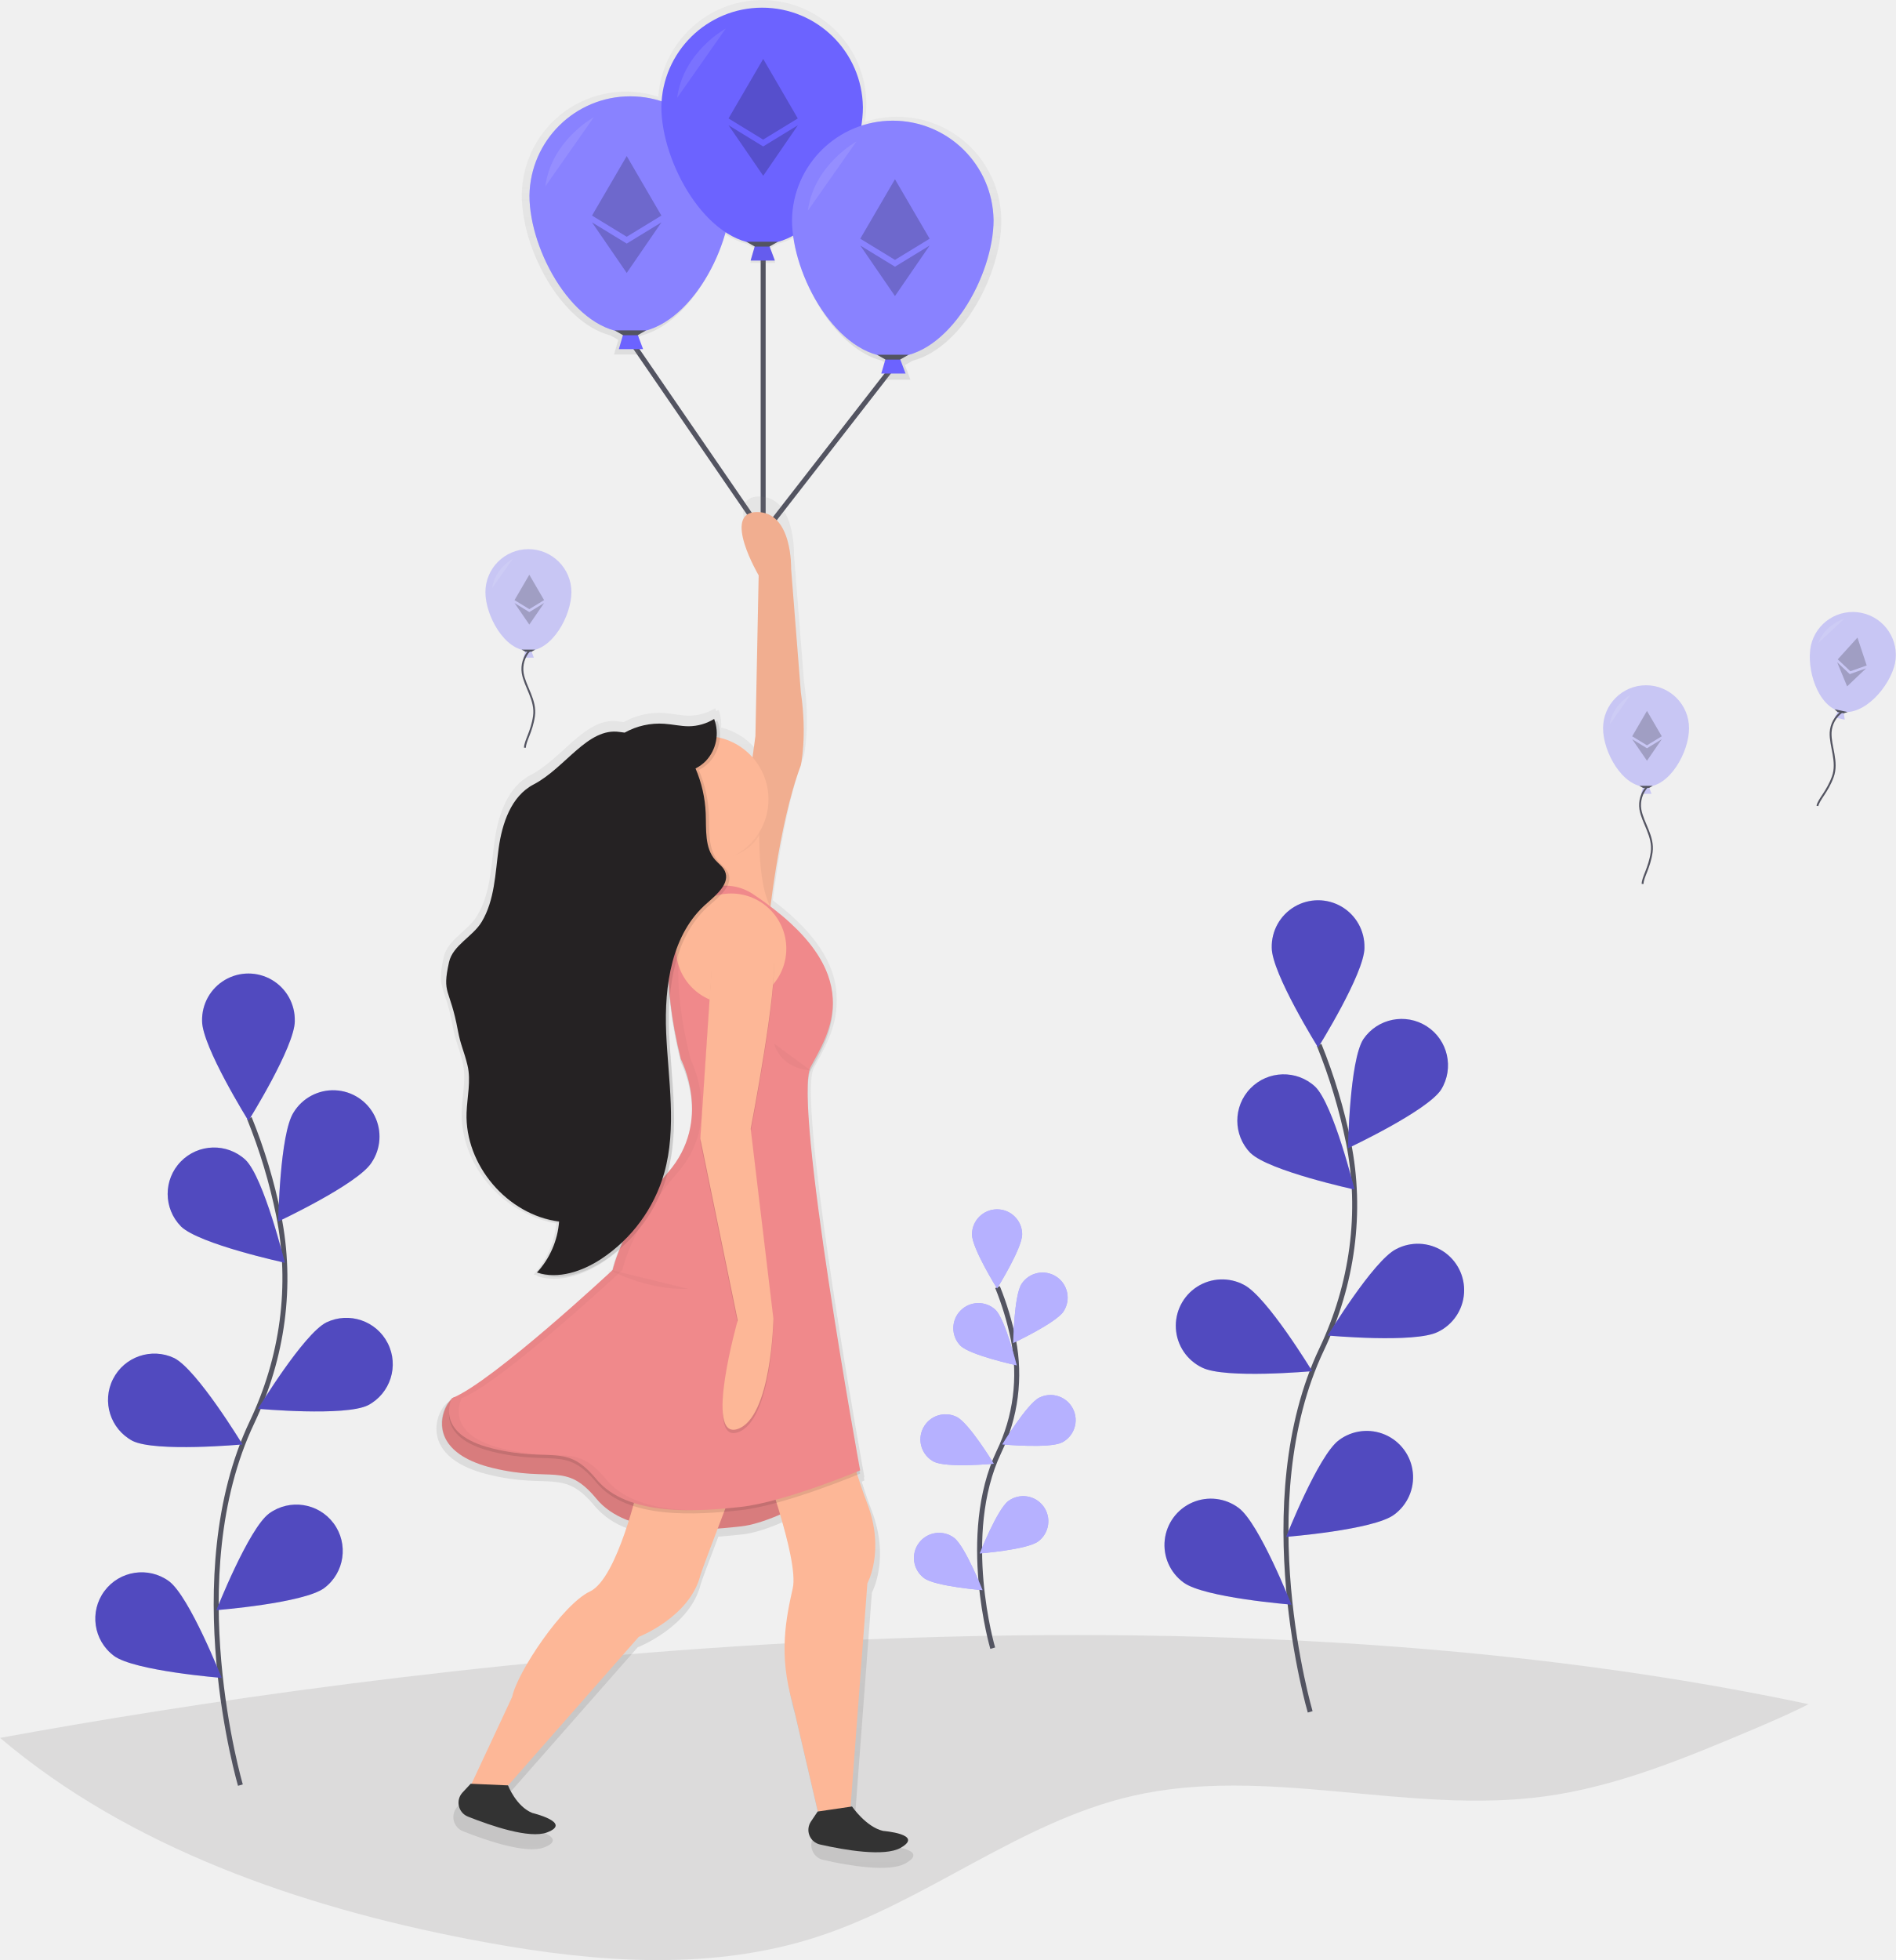
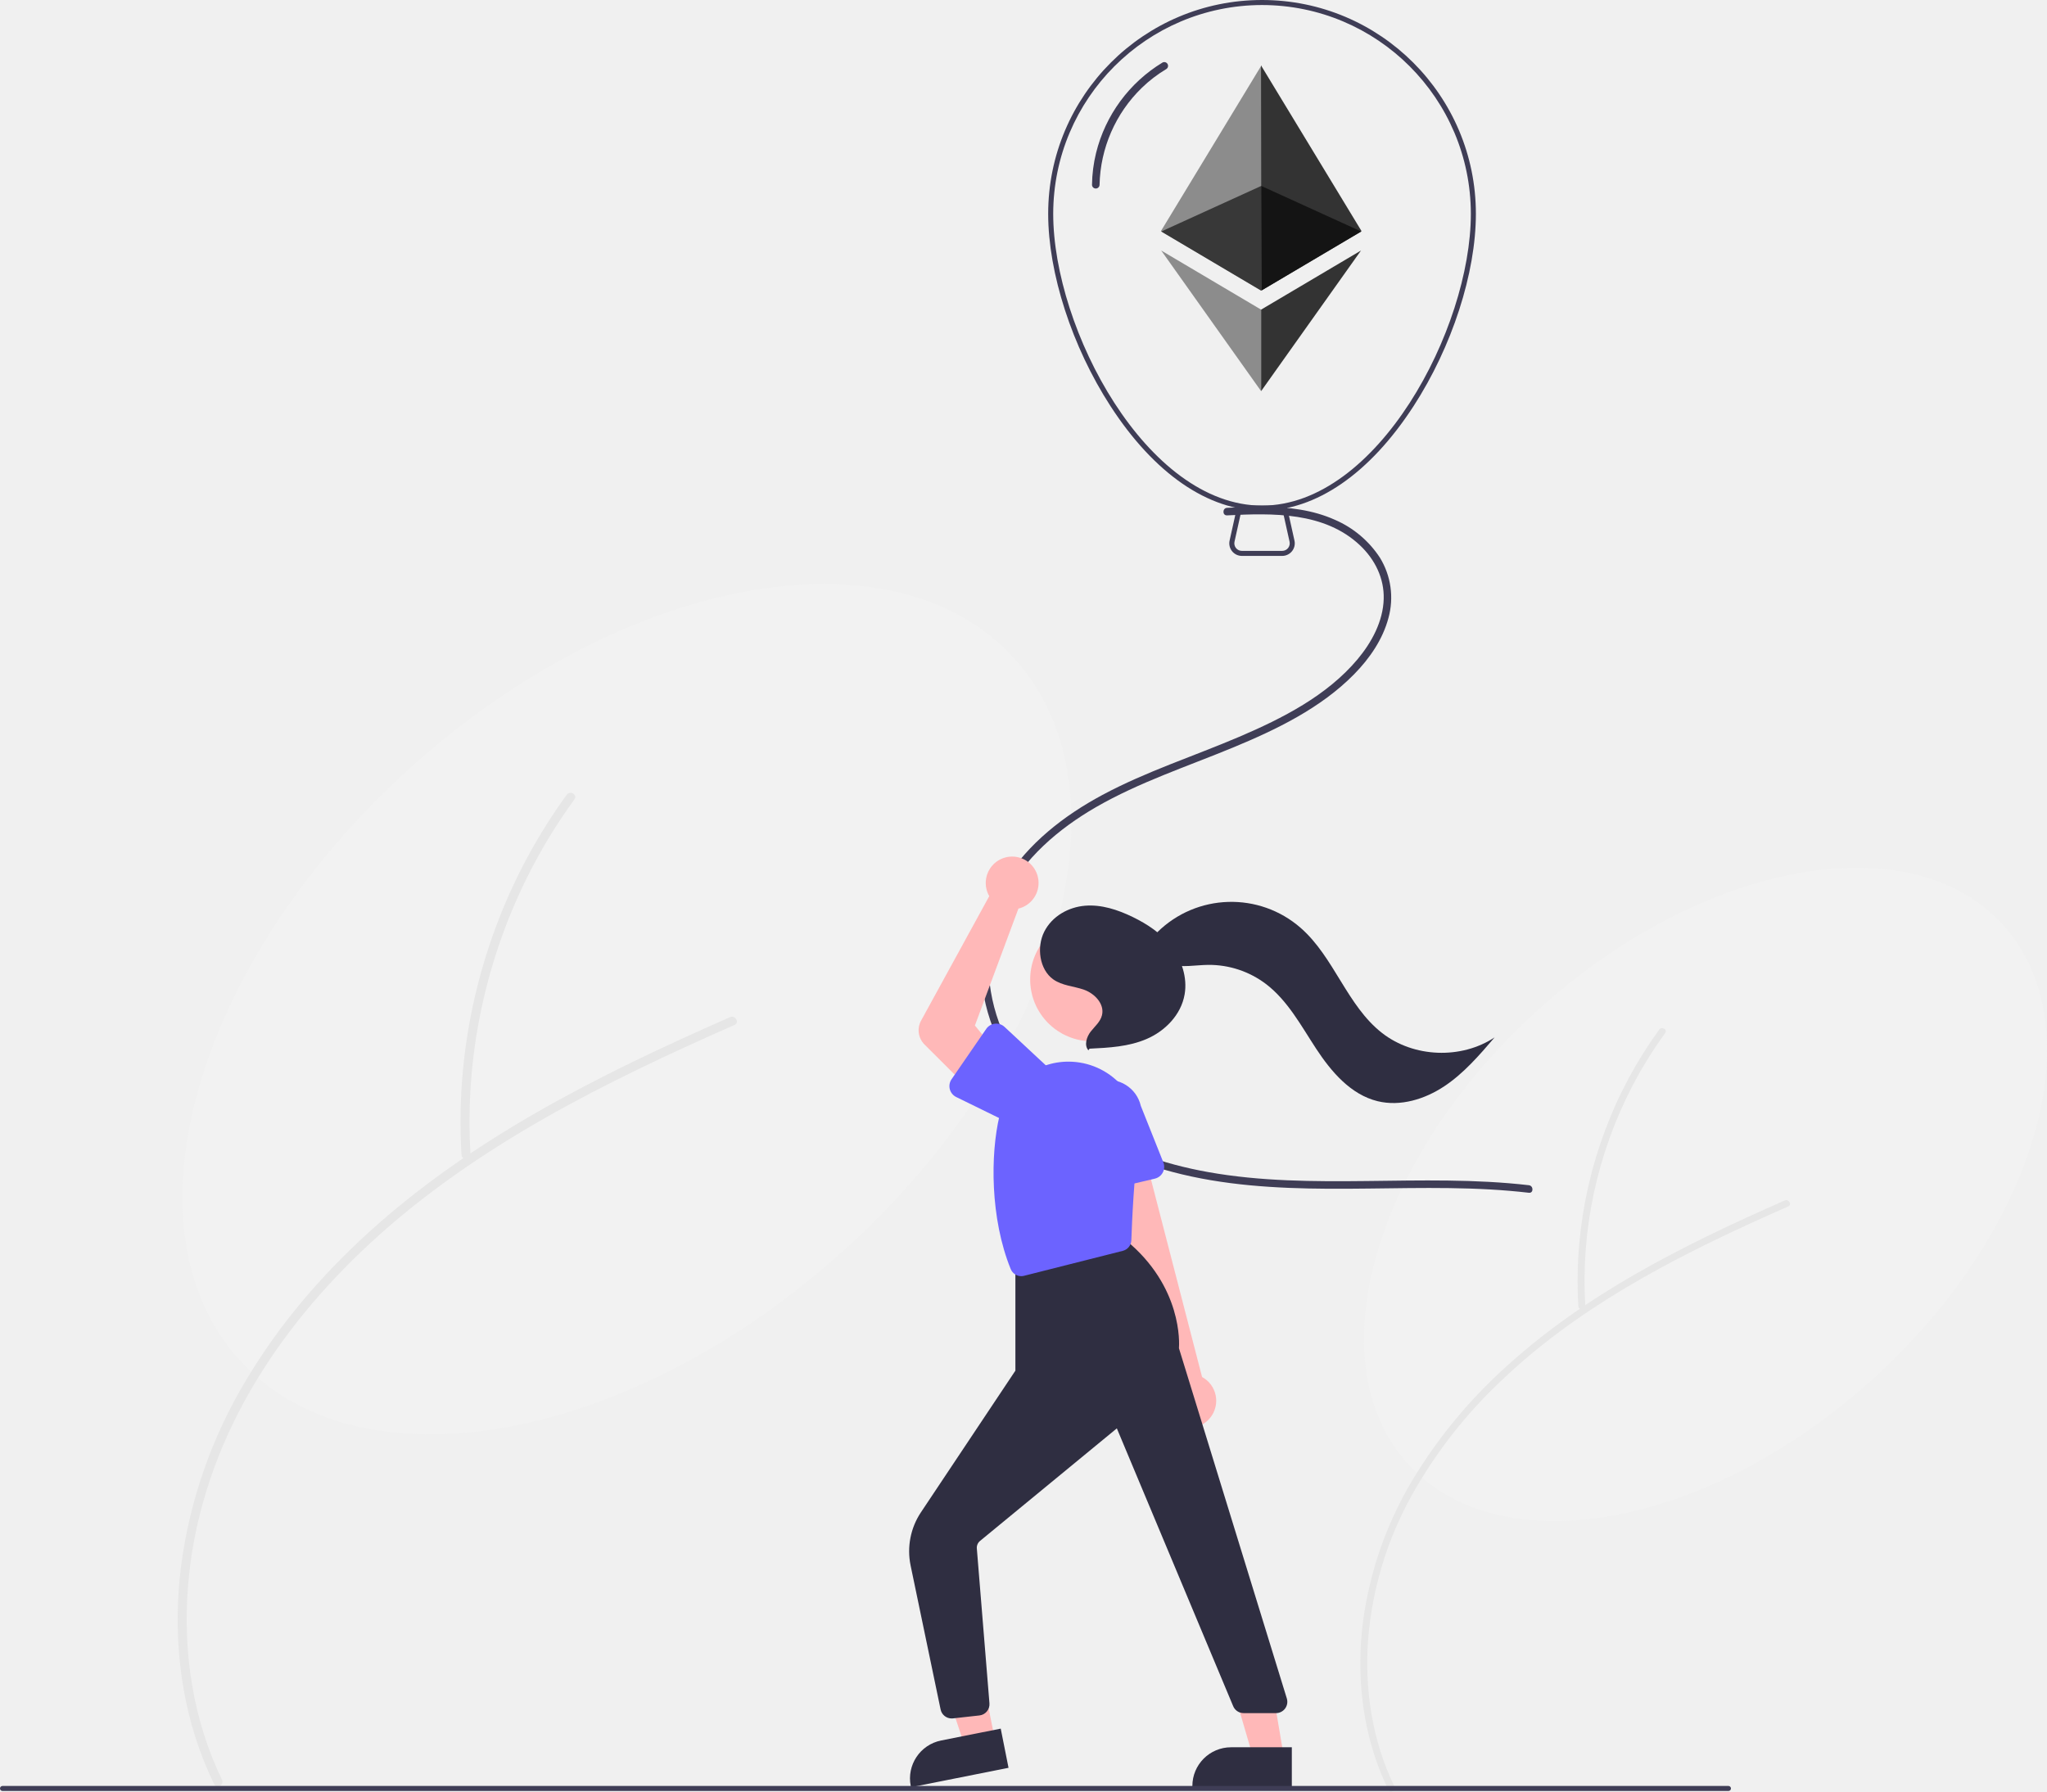
- <svg xmlns="http://www.w3.org/2000/svg" xmlns:xlink="http://www.w3.org/1999/xlink" id="4d013dbf-db14-4122-ad2b-60ea13356778" data-name="Layer 1" width="760.25" height="785.71" viewBox="0 0 760.25 785.71">
-   <defs>
-     <linearGradient id="5d4a4877-cb40-4911-af92-0c05dcba9673" x1="525.26" y1="209.35" x2="525.26" y2="57.15" gradientUnits="userSpaceOnUse">
-       <stop offset="0" stop-color="gray" stop-opacity="0.25" />
-       <stop offset="0.54" stop-color="gray" stop-opacity="0.12" />
-       <stop offset="1" stop-color="gray" stop-opacity="0.1" />
-     </linearGradient>
-     <linearGradient id="974429ee-45f0-4d8f-8039-26f6256c626e" x1="490.48" y1="805.87" x2="490.48" y2="256.23" xlink:href="#5d4a4877-cb40-4911-af92-0c05dcba9673" />
-   </defs>
-   <path d="M945.07,740.3c-7.12,3.67-14.58,6.84-21.94,10-27.19,11.48-54.79,23.06-84,27-54.82,7.39-111.44-12.62-165.33-.17-45.15,10.42-82.49,42.35-126.6,56.57-20.51,6.61-41.85,9.2-63.38,9.2H481q-4-.05-7.94-.2c-21.83-.82-43.75-4.05-65.15-8.18-67.57-13-136.34-36.83-188-80.7C370.33,726.3,680.18,684.11,945.07,740.3Z" transform="translate(-219.88 -57.15)" fill="#252223" opacity="0.1" />
-   <path d="M745.23,743.38S720.56,659.62,749.86,598c12.3-25.87,16.38-54.92,10.7-83a222.5,222.5,0,0,0-11.75-39" transform="translate(-219.88 -57.15)" fill="none" stroke="#535461" stroke-miterlimit="10" stroke-width="2" />
-   <path d="M767,437.06c0,10.27-18.59,40-18.59,40s-18.59-29.77-18.59-40a18.59,18.59,0,1,1,37.17,0Z" transform="translate(-219.88 -57.15)" fill="#6c63ff" />
-   <path d="M797.76,493.92c-5.58,8.62-37.36,23.5-37.36,23.5s.58-35.09,6.16-43.71a18.59,18.59,0,0,1,31.2,20.2Z" transform="translate(-219.88 -57.15)" fill="#6c63ff" />
-   <path d="M796.41,591.09c-9.17,4.62-44.11,1.43-44.11,1.43s18.21-30,27.38-34.62a18.59,18.59,0,1,1,16.74,33.19Z" transform="translate(-219.88 -57.15)" fill="#6c63ff" />
-   <path d="M778.84,664.38c-8.25,6.1-43.24,8.86-43.24,8.86s12.88-32.64,21.13-38.75a18.59,18.59,0,1,1,22.11,29.89Z" transform="translate(-219.88 -57.15)" fill="#6c63ff" />
-   <path d="M721.37,519.41C728.73,526.56,763,534,763,534s-8.4-34.07-15.76-41.23a18.59,18.59,0,0,0-25.9,26.66Z" transform="translate(-219.88 -57.15)" fill="#6c63ff" />
-   <path d="M701.91,605.38c9.17,4.62,44.11,1.43,44.11,1.43s-18.21-30-27.38-34.62a18.59,18.59,0,1,0-16.74,33.19Z" transform="translate(-219.88 -57.15)" fill="#6c63ff" />
-   <path d="M694.46,691.54c8.25,6.1,43.24,8.86,43.24,8.86s-12.88-32.64-21.13-38.75a18.59,18.59,0,1,0-22.11,29.89Z" transform="translate(-219.88 -57.15)" fill="#6c63ff" />
-   <path d="M767,437.06c0,10.27-18.59,40-18.59,40s-18.59-29.77-18.59-40a18.59,18.59,0,1,1,37.17,0Z" transform="translate(-219.88 -57.15)" opacity="0.25" />
-   <path d="M797.76,493.92c-5.58,8.62-37.36,23.5-37.36,23.5s.58-35.09,6.16-43.71a18.59,18.59,0,0,1,31.2,20.2Z" transform="translate(-219.88 -57.15)" opacity="0.25" />
-   <path d="M796.41,591.09c-9.17,4.62-44.11,1.43-44.11,1.43s18.21-30,27.38-34.62a18.59,18.59,0,1,1,16.74,33.19Z" transform="translate(-219.88 -57.15)" opacity="0.25" />
-   <path d="M778.84,664.38c-8.25,6.1-43.24,8.86-43.24,8.86s12.88-32.64,21.13-38.75a18.59,18.59,0,1,1,22.11,29.89Z" transform="translate(-219.88 -57.15)" opacity="0.25" />
-   <path d="M721.37,519.41C728.73,526.56,763,534,763,534s-8.4-34.07-15.76-41.23a18.59,18.59,0,0,0-25.9,26.66Z" transform="translate(-219.88 -57.15)" opacity="0.25" />
-   <path d="M701.91,605.38c9.17,4.62,44.11,1.43,44.11,1.43s-18.21-30-27.38-34.62a18.59,18.59,0,1,0-16.74,33.19Z" transform="translate(-219.88 -57.15)" opacity="0.25" />
-   <path d="M694.46,691.54c8.25,6.1,43.24,8.86,43.24,8.86s-12.88-32.64-21.13-38.75a18.59,18.59,0,1,0-22.11,29.89Z" transform="translate(-219.88 -57.15)" opacity="0.25" />
-   <path d="M316.28,772.75S291.61,689,320.91,627.34c12.3-25.87,16.38-54.92,10.7-83a222.5,222.5,0,0,0-11.75-39" transform="translate(-219.88 -57.15)" fill="none" stroke="#535461" stroke-miterlimit="10" stroke-width="2" />
-   <path d="M338.09,466.43c0,10.27-18.59,40-18.59,40s-18.59-29.77-18.59-40a18.59,18.59,0,1,1,37.17,0Z" transform="translate(-219.88 -57.15)" fill="#6c63ff" />
-   <path d="M368.81,523.29c-5.58,8.62-37.36,23.5-37.36,23.5s.58-35.09,6.16-43.71a18.59,18.59,0,1,1,31.2,20.2Z" transform="translate(-219.88 -57.15)" fill="#6c63ff" />
-   <path d="M367.47,620.46c-9.17,4.62-44.11,1.43-44.11,1.43s18.21-30,27.38-34.62a18.59,18.59,0,0,1,16.74,33.19Z" transform="translate(-219.88 -57.15)" fill="#6c63ff" />
-   <path d="M349.9,693.75c-8.25,6.1-43.24,8.86-43.24,8.86s12.88-32.64,21.13-38.75a18.59,18.59,0,0,1,22.11,29.89Z" transform="translate(-219.88 -57.15)" fill="#6c63ff" />
-   <path d="M292.42,548.78c7.36,7.15,41.67,14.56,41.67,14.56s-8.4-34.07-15.76-41.23a18.59,18.59,0,0,0-25.9,26.66Z" transform="translate(-219.88 -57.15)" fill="#6c63ff" />
-   <path d="M273,634.75c9.17,4.62,44.11,1.43,44.11,1.43s-18.21-30-27.38-34.62A18.59,18.59,0,0,0,273,634.75Z" transform="translate(-219.88 -57.15)" fill="#6c63ff" />
-   <path d="M265.51,720.91c8.25,6.1,43.24,8.86,43.24,8.86S295.87,697.13,287.62,691a18.59,18.59,0,0,0-22.11,29.89Z" transform="translate(-219.88 -57.15)" fill="#6c63ff" />
-   <path d="M338.09,466.43c0,10.27-18.59,40-18.59,40s-18.59-29.77-18.59-40a18.59,18.59,0,1,1,37.17,0Z" transform="translate(-219.88 -57.15)" opacity="0.25" />
-   <path d="M368.81,523.29c-5.58,8.62-37.36,23.5-37.36,23.5s.58-35.09,6.16-43.71a18.59,18.59,0,1,1,31.2,20.2Z" transform="translate(-219.88 -57.15)" opacity="0.25" />
-   <path d="M367.47,620.46c-9.17,4.62-44.11,1.43-44.11,1.43s18.21-30,27.38-34.62a18.59,18.59,0,0,1,16.74,33.19Z" transform="translate(-219.88 -57.15)" opacity="0.25" />
-   <path d="M349.9,693.75c-8.25,6.1-43.24,8.86-43.24,8.86s12.88-32.64,21.13-38.75a18.59,18.59,0,0,1,22.11,29.89Z" transform="translate(-219.88 -57.15)" opacity="0.25" />
-   <path d="M292.42,548.78c7.36,7.15,41.67,14.56,41.67,14.56s-8.4-34.07-15.76-41.23a18.59,18.59,0,0,0-25.9,26.66Z" transform="translate(-219.88 -57.15)" opacity="0.25" />
-   <path d="M273,634.75c9.17,4.62,44.11,1.43,44.11,1.43s-18.21-30-27.38-34.62A18.59,18.59,0,0,0,273,634.75Z" transform="translate(-219.88 -57.15)" opacity="0.25" />
-   <path d="M265.51,720.91c8.25,6.1,43.24,8.86,43.24,8.86S295.87,697.13,287.62,691a18.59,18.59,0,0,0-22.11,29.89Z" transform="translate(-219.88 -57.15)" opacity="0.25" />
-   <path d="M617.94,717.86s-13.36-45.35,2.5-78.72a71.62,71.62,0,0,0,5.79-44.93,120.46,120.46,0,0,0-6.36-21.09" transform="translate(-219.88 -57.15)" fill="none" stroke="#535461" stroke-miterlimit="10" stroke-width="2" />
-   <path d="M629.74,552c0,5.56-10.06,21.67-10.06,21.67S609.62,557.58,609.62,552a10.06,10.06,0,1,1,20.13,0Z" transform="translate(-219.88 -57.15)" fill="#6c63ff" />
-   <path d="M646.38,582.81c-3,4.66-20.23,12.72-20.23,12.72s.31-19,3.33-23.66a10.06,10.06,0,0,1,16.89,10.94Z" transform="translate(-219.88 -57.15)" fill="#6c63ff" />
-   <path d="M645.65,635.41c-5,2.5-23.88.77-23.88.77s9.86-16.24,14.82-18.74a10.06,10.06,0,0,1,9.06,18Z" transform="translate(-219.88 -57.15)" fill="#6c63ff" />
-   <path d="M636.14,675.09c-4.47,3.3-23.41,4.8-23.41,4.8s7-17.67,11.44-21a10.06,10.06,0,0,1,12,16.18Z" transform="translate(-219.88 -57.15)" fill="#6c63ff" />
-   <path d="M605,596.61c4,3.87,22.56,7.88,22.56,7.88S623,586,619,582.17a10.06,10.06,0,0,0-14,14.44Z" transform="translate(-219.88 -57.15)" fill="#6c63ff" />
-   <path d="M594.49,643.15c5,2.5,23.88.77,23.88.77s-9.86-16.24-14.82-18.74a10.06,10.06,0,0,0-9.06,18Z" transform="translate(-219.88 -57.15)" fill="#6c63ff" />
-   <path d="M590.45,689.8c4.47,3.3,23.41,4.8,23.41,4.8s-7-17.67-11.44-21a10.06,10.06,0,1,0-12,16.18Z" transform="translate(-219.88 -57.15)" fill="#6c63ff" />
-   <path d="M629.74,552c0,5.56-10.06,21.67-10.06,21.67S609.62,557.58,609.62,552a10.06,10.06,0,1,1,20.13,0Z" transform="translate(-219.88 -57.15)" fill="#fff" opacity="0.5" />
-   <path d="M646.38,582.81c-3,4.66-20.23,12.72-20.23,12.72s.31-19,3.33-23.66a10.06,10.06,0,0,1,16.89,10.94Z" transform="translate(-219.88 -57.15)" fill="#fff" opacity="0.5" />
-   <path d="M645.65,635.41c-5,2.5-23.88.77-23.88.77s9.86-16.24,14.82-18.74a10.06,10.06,0,0,1,9.06,18Z" transform="translate(-219.88 -57.15)" fill="#fff" opacity="0.5" />
-   <path d="M636.14,675.09c-4.47,3.3-23.41,4.8-23.41,4.8s7-17.67,11.44-21a10.06,10.06,0,0,1,12,16.18Z" transform="translate(-219.88 -57.15)" fill="#fff" opacity="0.5" />
-   <path d="M605,596.61c4,3.87,22.56,7.88,22.56,7.88S623,586,619,582.17a10.06,10.06,0,0,0-14,14.44Z" transform="translate(-219.88 -57.15)" fill="#fff" opacity="0.5" />
-   <path d="M594.49,643.15c5,2.5,23.88.77,23.88.77s-9.86-16.24-14.82-18.74a10.06,10.06,0,0,0-9.06,18Z" transform="translate(-219.88 -57.15)" fill="#fff" opacity="0.5" />
-   <path d="M590.45,689.8c4.47,3.3,23.41,4.8,23.41,4.8s-7-17.67-11.44-21a10.06,10.06,0,1,0-12,16.18Z" transform="translate(-219.88 -57.15)" fill="#fff" opacity="0.5" />
-   <polyline points="306.01 101.75 306.01 213.94 357.93 147.18" fill="none" stroke="#535461" stroke-miterlimit="10" stroke-width="2" />
-   <line x1="253.16" y1="136.98" x2="306.01" y2="213.94" fill="none" stroke="#535461" stroke-miterlimit="10" stroke-width="2" />
-   <g opacity="0.7">
-     <path d="M621.39,145.71A41.78,41.78,0,0,0,566.71,106a50.18,50.18,0,0,0,.53-7.09,41.76,41.76,0,0,0-83.41-3,41.78,41.78,0,0,0-54.71,39.71c0,21,15.43,50.75,35.55,56l3.13,1.79-1.7,5.82h10.06L474,193.42l3.11-1.78c15.54-4.08,28.29-22.8,33.28-40.76a30.51,30.51,0,0,0,8.91,4.05l3.13,1.79-1.7,5.82h10.06l-2.19-5.83,3.11-1.78a29.13,29.13,0,0,0,6.64-2.69c2.69,20.15,17,44.74,35.09,49.49l3.13,1.79-1.7,5.82h10.06l-2.19-5.83,3.11-1.78C606,196.46,621.39,166.66,621.39,145.71Z" transform="translate(-219.88 -57.15)" fill="url(#5d4a4877-cb40-4911-af92-0c05dcba9673)" />
-   </g>
-   <polygon points="257.87 139.97 248.14 139.97 249.84 134.13 255.68 134.13 257.87 139.97" fill="#6c63ff" />
-   <path d="M513,135.54c0,22.32-18.09,55-40.41,55s-40.41-32.7-40.41-55a40.41,40.41,0,0,1,80.81,0Z" transform="translate(-219.88 -57.15)" fill="#6c63ff" />
-   <path d="M513,135.54c0,22.32-18.09,55-40.41,55s-40.41-32.7-40.41-55a40.41,40.41,0,0,1,80.81,0Z" transform="translate(-219.88 -57.15)" fill="#fff" opacity="0.2" />
-   <polygon points="255.68 134.38 249.84 134.38 246.43 132.43 259.09 132.43 255.68 134.38" fill="#535461" />
-   <path d="M458,104.13s-17,9.25-19.47,27.75" transform="translate(-219.88 -57.15)" fill="#fff" opacity="0.1" />
-   <polygon points="310.71 104.45 300.98 104.45 302.68 98.61 308.52 98.61 310.71 104.45" fill="#6c63ff" />
-   <polygon points="310.71 104.45 300.98 104.45 302.68 98.61 308.52 98.61 310.71 104.45" opacity="0.07" />
-   <path d="M565.89,100c0,22.32-18.09,55-40.41,55s-40.41-32.7-40.41-55a40.41,40.41,0,0,1,80.81,0Z" transform="translate(-219.88 -57.15)" fill="#6c63ff" />
-   <polygon points="308.52 98.85 302.68 98.85 299.27 96.91 311.93 96.91 308.52 98.85" fill="#535461" />
-   <path d="M510.87,68.61s-17,9.25-19.47,27.75" transform="translate(-219.88 -57.15)" fill="#fff" opacity="0.1" />
-   <polygon points="363.11 149.74 353.37 149.74 355.08 143.9 360.92 143.9 363.11 149.74" fill="#6c63ff" />
-   <path d="M618.28,145.3c0,22.32-18.09,55-40.41,55s-40.41-32.7-40.41-55a40.41,40.41,0,0,1,80.81,0Z" transform="translate(-219.88 -57.15)" fill="#6c63ff" />
-   <path d="M618.28,145.3c0,22.32-18.09,55-40.41,55s-40.41-32.7-40.41-55a40.41,40.41,0,0,1,80.81,0Z" transform="translate(-219.88 -57.15)" fill="#fff" opacity="0.2" />
-   <polygon points="360.92 144.15 355.08 144.15 351.67 142.2 364.33 142.2 360.92 144.15" fill="#535461" />
-   <path d="M563.27,113.9s-17,9.25-19.47,27.75" transform="translate(-219.88 -57.15)" fill="#fff" opacity="0.1" />
-   <path d="M592.64,152.84l-13.9,8.49-13.91-8.49L578.74,129Zm-13.9,11.22-13.91-8.49,13.91,20.26,13.91-20.26-13.91,8.49Z" transform="translate(-219.88 -57.15)" opacity="0.2" />
-   <path d="M539.78,104.63l-13.9,8.49L512,104.63l13.91-23.86Zm-13.9,11.22L512,107.35l13.91,20.26,13.91-20.26-13.91,8.49Z" transform="translate(-219.88 -57.15)" opacity="0.2" />
-   <path d="M485.08,143.57l-13.9,8.49-13.91-8.49,13.91-23.86Zm-13.9,11.22-13.91-8.49,13.91,20.26,13.91-20.26-13.91,8.49Z" transform="translate(-219.88 -57.15)" opacity="0.2" />
-   <path d="M575.91,797.1c-7-1.6-12.75-10-12.75-10l-.57.09,6.9-91.61s7.32-13.31,0-32.62c-1.46-3.84-2.83-7.87-4.11-11.86l1.11-.46-.22-1.24.22-.09S545.2,532.63,545,494.65c0-4.59.41-7.87,1.23-9.44,3.36-6.41,9.38-15.63,9.13-27.14.22-11.24-5.41-24.75-25.6-40,1.61-12.8,5.58-39.75,12.48-58,0,0,2.66-12,0-30l-4-50.59s.67-23.3-14-23.3.67,26,.67,26l-1.33,65.9s-.44,3.41-1.19,8.77A25.94,25.94,0,0,0,509,348.8a16,16,0,0,0-1-7.09c-.3.19-.61.36-.92.53-.12-.4-.26-.8-.41-1.19a20,20,0,0,1-10.39,3c-3.36,0-6.66-.81-10-1.06a29.24,29.24,0,0,0-16.29,3.63c-.69-.07-1.39-.16-2.09-.26-13.1-2-22.21,14.7-35.33,21.53-9.2,4.79-12.92,16-14.36,26.26s-1.61,21.19-7,30.09c-3.66,6.08-11.85,9.59-13.39,16.51-3,13.5.33,10.17,3.66,28.14,1.1,5.94,2.53,8.31,3.93,14.19,1.52,6.34-.16,13-.39,19.48-.58,17.07,10.4,33.55,25.65,40.89a40.51,40.51,0,0,0,12.27,4.15,34.9,34.9,0,0,1-9.05,20.47c.51.17,1,.31,1.54.43l-.21.23c8.8,2.88,18.52-.45,26.28-5.51a61,61,0,0,0,6.47-4.88,58.31,58.31,0,0,0-2.92,8.72l-.06.06-1.6-.39s.46.26,1.29.68c-4.42,4.1-47.79,44.13-64.46,51.78-3.67.08-15.67,21.49,15.57,29.09,24.63,6,30-2.66,42.6,12.65a30.65,30.65,0,0,0,13.22,8.95c-3.6,11.48-9.29,25.89-15.89,29-11.32,5.33-30,33.28-32,43.27L407,777.78h-.31l-3.39,3.63a6.09,6.09,0,0,0,2.19,9.81c9.66,3.85,25.38,9.19,32.49,6.53,10.65-4-6-8-6-8-6.66-2.66-10-11.32-10-11.32l53.58-60.91s21-8.14,25.29-25.29c.27-1.09,3.43-9.5,7.07-19.07,3.4-.25,6.63-.58,9.57-.9,4.76-.53,10.4-2.41,16.12-4.89,3.47,11.73,6.45,24.45,5.18,30.18-2.66,12-6,27.29,0,47.26l10.32,44.27.94,0-1.06.16-2.75,4.07a6.13,6.13,0,0,0,3.74,9.42c10.15,2.3,26.43,5.11,33,1.38C593,798.46,575.91,797.1,575.91,797.1Zm-87.75-326.7a119.88,119.88,0,0,1,.21-14.48,176,176,0,0,0,4.56,26,47.87,47.87,0,0,1,4.6,19.59,39,39,0,0,1-9.92,25.67l-.06.06C492.49,508.86,489,489.41,488.16,470.39Z" transform="translate(-219.88 -57.15)" fill="url(#974429ee-45f0-4d8f-8039-26f6256c626e)" />
-   <path d="M493.52,429.58c-5.74,9.71-4.7,27.46,3.27,59.92,0,0,9.11,24.73-9.11,45.55s-22.12,39-22.12,39-57.2,35.44-64.42,51.4c10.74-23.75-24.52,10.25,16.27,20.17,24.07,5.86,29.28-2.6,41.64,12.36s40.34,13,57.91,11.06,47.5-22.77,47.5-22.77-33.18-139.89-26-153.56c6.77-12.93,31.12-37.5-16.58-69.32C512.35,417.09,499.33,419.75,493.52,429.58Z" transform="translate(-219.88 -57.15)" fill="#f0898b" />
-   <path d="M493.52,429.58c-5.74,9.71-4.7,27.46,3.27,59.92,0,0,9.11,24.73-9.11,45.55s-22.12,39-22.12,39-57.57,35.28-64.42,51.4c10.09-23.75-24.52,10.25,16.27,20.17,24.07,5.86,29.28-2.6,41.64,12.36s40.34,13,57.91,11.06,47.5-22.77,47.5-22.77-33.18-139.89-26-153.56c6.77-12.93,31.12-37.5-16.58-69.32C512.35,417.09,499.33,419.75,493.52,429.58Z" transform="translate(-219.88 -57.15)" opacity="0.1" />
-   <path d="M476,652.16s-8.46,37.74-19.52,42.94-29.28,32.53-31.23,42.29l-16.59,35.46h15L476,713.33s20.53-8,24.73-24.73c.65-2.6,18.22-48.15,18.22-48.15Z" transform="translate(-219.88 -57.15)" fill="#fdb797" />
-   <path d="M524.76,640.45s15.62,41.64,13,53.36-5.86,26.68,0,46.2l10.09,43.27,13-.65,6.83-90.77s7.16-13,0-31.88-12.36-42.29-12.36-42.29Z" transform="translate(-219.88 -57.15)" fill="#fdb797" />
-   <path d="M528,427.68s3.9-39.69,13-63.77c0,0,2.6-11.71,0-29.28l-3.9-49.45s.65-22.77-13.66-22.77.65,25.38.65,25.38l-1.3,64.42s-8.46,65.72-14.31,72.88Z" transform="translate(-219.88 -57.15)" fill="#fdb797" />
-   <path d="M528,427.68s3.9-39.69,13-63.77c0,0,2.6-11.71,0-29.28l-3.9-49.45s.65-22.77-13.66-22.77.65,25.38.65,25.38l-1.3,64.42s-8.46,65.72-14.31,72.88Z" transform="translate(-219.88 -57.15)" opacity="0.05" />
-   <path d="M524.76,380.83s-2.6,31.23,5.21,41.64c0,0-18.22-9.76-33.83-1.3,0,0,9.76-26.68,6.51-38.39Z" transform="translate(-219.88 -57.15)" fill="#fdb797" />
-   <path d="M493.52,423.07c-5.74,9.71-8.61,27.46-.64,59.92,0,0,13,24.73-5.21,45.55s-22.12,39-22.12,39-48.15,44.9-64.42,51.4c0,0-7.81,14.31,16.27,20.17s29.28-2.6,41.64,12.36,40.34,13,57.91,11.06,47.82-14.64,47.82-14.64-27-148-19.85-161.69c6.77-12.93,24.61-37.5-23.08-69.32C512.35,410.58,499.33,413.25,493.52,423.07Z" transform="translate(-219.88 -57.15)" opacity="0.1" />
-   <path d="M493.52,421.77c-5.74,9.71-8.61,27.46-.64,59.92,0,0,13,24.73-5.21,45.55s-22.12,39-22.12,39-48.15,44.9-64.42,51.4c0,0-7.81,14.31,16.27,20.17s29.28-2.6,41.64,12.36,40.34,13,57.91,11.06,47.82-14.64,47.82-14.64-27-148-19.85-161.69c6.77-12.93,24.61-37.5-23.08-69.32C512.35,409.28,499.33,411.94,493.52,421.77Z" transform="translate(-219.88 -57.15)" fill="#f0898b" />
-   <circle cx="293.17" cy="380.3" r="22.12" fill="#fdb797" />
-   <path d="M505.24,446.55l-4.55,68.32,15,72.88s-13.66,48.15,0,43.59S530,587.1,530,587.1L520.86,511s11.06-57.26,9.11-69S505.24,446.55,505.24,446.55Z" transform="translate(-219.88 -57.15)" opacity="0.1" />
-   <path d="M505.24,445.25l-4.55,68.32,15,72.88S502,634.6,515.65,630,530,585.8,530,585.8l-9.11-76.13s11.06-57.26,9.11-69S505.24,445.25,505.24,445.25Z" transform="translate(-219.88 -57.15)" fill="#fdb797" />
-   <path d="M502.31,402c9.21,0,17.59-2.63,22-10,.06-5.75.41-9.88.41-9.88l-22.12,2c1.4,5,.63,9.32-1,16.59C502.07,400.7,501.9,402,502.31,402Z" transform="translate(-219.88 -57.15)" opacity="0.03" />
-   <circle cx="282.76" cy="320.44" r="25.38" fill="#fdb797" />
-   <path d="M530.29,475.51s2,9.76,14.64,10.74" transform="translate(-219.88 -57.15)" opacity="0.03" />
-   <path d="M462.95,650.21c-12.36-15-17.57-6.51-41.64-12.36S405,617.68,405,617.68c16.27-6.51,64.42-51.4,64.42-51.4s3.9-18.22,22.12-39,5.21-45.55,5.21-45.55c-8-32.45-5.11-50.21.64-59.92a19.56,19.56,0,0,1,15.07-9.49,19.72,19.72,0,0,0-19,9.49c-5.74,9.71-8.61,27.46-.64,59.92,0,0,13,24.73-5.21,45.55s-22.12,39-22.12,39-48.15,44.9-64.42,51.4c0,0-7.81,14.31,16.27,20.17s29.28-2.6,41.64,12.36c8.55,10.35,24.56,12.61,39.44,12.37C484.78,662.36,470.75,659.66,462.95,650.21Z" transform="translate(-219.88 -57.15)" opacity="0.03" />
-   <path d="M511.85,407c-.82-1.82-2.57-3-3.89-4.51-4.29-4.87-3.55-12.17-3.8-18.66a50.84,50.84,0,0,0-4.09-18,15.28,15.28,0,0,0,4.13-3A16.2,16.2,0,0,0,507.53,346a19.55,19.55,0,0,1-10.16,2.94c-3.28,0-6.51-.79-9.79-1a28.59,28.59,0,0,0-15.93,3.55c-.68-.07-1.36-.15-2-.26-12.81-1.94-21.71,14.37-34.53,21.05-9,4.69-12.63,15.63-14,25.67s-1.58,20.72-6.8,29.41c-3.58,5.94-11.59,9.37-13.09,16.14-2.93,13.2.32,9.94,3.57,27.51,1.08,5.81,2.47,8.13,3.84,13.87,1.48,6.2-.16,12.67-.38,19-.71,20.92,16.34,40.95,37.11,43.58a34.11,34.11,0,0,1-8.89,20.46c8.6,2.82,18.11-.44,25.69-5.39A61.55,61.55,0,0,0,487.43,528c5.11-18.14,1.59-37.42.78-56.25s2.16-39.77,16.48-52C508.68,416.31,514,411.81,511.85,407Z" transform="translate(-219.88 -57.15)" opacity="0.1" />
-   <path d="M510.55,406.37c-.82-1.82-2.57-3-3.89-4.51-4.29-4.87-3.55-12.17-3.8-18.66a50.84,50.84,0,0,0-4.09-18,15.28,15.28,0,0,0,4.13-3,16.2,16.2,0,0,0,3.33-16.85,19.55,19.55,0,0,1-10.16,2.94c-3.28,0-6.51-.79-9.79-1a28.59,28.59,0,0,0-15.93,3.55c-.68-.07-1.36-.15-2-.26-12.81-1.94-21.71,14.37-34.53,21.05-9,4.69-12.63,15.63-14,25.67s-1.58,20.72-6.8,29.41c-3.58,5.94-11.59,9.37-13.09,16.14-2.93,13.2.32,9.94,3.57,27.51,1.08,5.81,2.47,8.13,3.84,13.87,1.48,6.2-.16,12.67-.38,19-.71,20.92,16.34,40.95,37.11,43.58a34.11,34.11,0,0,1-8.89,20.46c8.6,2.82,18.11-.44,25.69-5.39a61.55,61.55,0,0,0,25.35-34.51c5.11-18.14,1.59-37.42.78-56.25s2.16-39.77,16.48-52C507.38,415.66,512.7,411.16,510.55,406.37Z" transform="translate(-219.88 -57.15)" fill="#252223" />
-   <path d="M423.58,772.86s3.25,8.46,9.76,11.06c0,0,16.27,3.9,5.86,7.81-7,2.61-22.31-2.62-31.76-6.38a6,6,0,0,1-2.14-9.59l3.31-3.55Z" transform="translate(-219.88 -57.15)" fill="#333" />
-   <path d="M561.52,781.32s5.63,8.23,12.46,9.79c0,0,16.68,1.33,7,6.8-6.44,3.64-22.36.9-32.28-1.35a6,6,0,0,1-3.65-9.21l2.69-4Z" transform="translate(-219.88 -57.15)" fill="#333" />
-   <path d="M463.92,566s15,8.46,31.88,7.81" transform="translate(-219.88 -57.15)" opacity="0.03" />
-   <polygon points="214.06 263.64 209.91 263.64 210.63 261.14 213.13 261.14 214.06 263.64" fill="#6c63ff" opacity="0.3" />
-   <path d="M449,294.5C449,304,441.28,318,431.76,318s-17.24-14-17.24-23.47a17.24,17.24,0,1,1,34.48,0Z" transform="translate(-219.88 -57.15)" fill="#6c63ff" opacity="0.3" />
-   <polygon points="213.13 261.25 210.63 261.25 209.18 260.42 214.58 260.42 213.13 261.25" fill="#535461" />
-   <path d="M425.52,281.11s-7.27,3.95-8.31,11.84" transform="translate(-219.88 -57.15)" fill="#fff" opacity="0.1" />
-   <path d="M438.05,297.72l-5.93,3.62-5.93-3.62,5.93-10.18Zm-5.93,4.79-5.93-3.62,5.93,8.64,5.93-8.64-5.93,3.62Z" transform="translate(-219.88 -57.15)" opacity="0.2" />
-   <path d="M432.19,317.93a11,11,0,0,0-2.72,9.06c.91,5.44,5.44,10.88,4.53,17.22s-3.63,10-3.63,12.69" transform="translate(-219.88 -57.15)" fill="none" stroke="#535461" stroke-miterlimit="10" stroke-width="0.75" />
-   <polygon points="662.22 318.23 658.06 318.23 658.79 315.73 661.28 315.73 662.22 318.23" fill="#6c63ff" opacity="0.3" />
-   <path d="M897.15,349.09c0,9.52-7.72,23.47-17.24,23.47s-17.24-14-17.24-23.47a17.24,17.24,0,1,1,34.48,0Z" transform="translate(-219.88 -57.15)" fill="#6c63ff" opacity="0.3" />
-   <polygon points="661.28 315.84 658.79 315.84 657.34 315.01 662.74 315.01 661.28 315.84" fill="#535461" />
-   <path d="M873.68,335.7s-7.27,3.95-8.31,11.84" transform="translate(-219.88 -57.15)" fill="#fff" opacity="0.1" />
-   <path d="M886.21,352.31l-5.93,3.62-5.93-3.62,5.93-10.18Zm-5.93,4.79-5.93-3.62,5.93,8.64,5.93-8.64-5.93,3.62Z" transform="translate(-219.88 -57.15)" opacity="0.2" />
-   <path d="M880.35,372.52a11,11,0,0,0-2.72,9.06c.91,5.44,5.44,10.88,4.53,17.22s-3.63,10-3.63,12.69" transform="translate(-219.88 -57.15)" fill="none" stroke="#535461" stroke-miterlimit="10" stroke-width="0.75" />
-   <polygon points="739.7 288.48 735.63 287.62 736.86 285.33 739.3 285.85 739.7 288.48" fill="#6c63ff" opacity="0.3" />
-   <path d="M979.75,323c-2,9.32-12.41,21.37-21.73,19.4s-14-17.22-12-26.53A17.24,17.24,0,0,1,979.75,323Z" transform="translate(-219.88 -57.15)" fill="#6c63ff" opacity="0.3" />
-   <polygon points="739.28 285.95 736.84 285.44 735.59 284.32 740.87 285.44 739.28 285.95" fill="#535461" />
-   <path d="M959.56,305.07s-7.93,2.36-10.58,9.86" transform="translate(-219.88 -57.15)" fill="#fff" opacity="0.1" />
-   <path d="M968.38,323.92l-6.55,2.32-5.06-4.77,7.91-8.73Zm-6.79,3.46-5.06-4.77,4,9.69,7.6-7.23-6.56,2.32Z" transform="translate(-219.88 -57.15)" opacity="0.2" />
-   <path d="M958.46,342.47a11,11,0,0,0-4.54,8.3c-.24,5.51,3.07,11.77.87,17.79s-5.61,9-6.17,11.66" transform="translate(-219.88 -57.15)" fill="none" stroke="#535461" stroke-miterlimit="10" stroke-width="0.75" />
+ <svg xmlns="http://www.w3.org/2000/svg" id="e3d5796b-0f06-4e14-8a01-2c02d73bbce8" data-name="Layer 1" width="813.618" height="712.259" viewBox="0 0 813.618 712.259">
+   <ellipse cx="871.07" cy="568.692" rx="159.587" ry="99.054" transform="translate(-349.5705 637.6738) rotate(-42.14571)" fill="#f2f2f2" />
+   <path d="M747.404,804.037c-8.813-18.205-11.933-38.717-10.399-58.8A141.306,141.306,0,0,1,754.277,688.398a189.389,189.389,0,0,1,35.495-45.52c14.8-14.177,31.489-26.213,49.049-36.732,18.542-11.108,38.026-20.547,57.736-29.379q3.685-1.651,7.38-3.276c1.617-.712.218-3.083-1.389-2.376-20.096,8.848-40.022,18.173-59.077,29.114-18.204,10.453-35.62,22.41-51.18,36.54a198.439,198.439,0,0,0-37.482,45.144A147.574,147.574,0,0,0,734.938,738.521c-2.57,20.173-.583,41.151,7.065,60.079q1.399,3.462,3.025,6.825c.771,1.593,3.145.2,2.376-1.389Z" transform="translate(-193.1909 -93.87075)" fill="#e6e6e6" />
+   <path d="M823.301,613.162a166.254,166.254,0,0,1,3.356-44.757,168.994,168.994,0,0,1,15.092-42.295,166.2,166.2,0,0,1,13.296-21.525c1.044-1.433-1.342-2.808-2.376-1.389a168.917,168.917,0,0,0-21.498,40.002,171.781,171.781,0,0,0-10.199,44.278,166.132,166.132,0,0,0-.423,25.685c.107,1.759,2.859,1.771,2.752,0Z" transform="translate(-193.1909 -93.87075)" fill="#e6e6e6" />
+   <ellipse cx="442.384" cy="495.08" rx="207.719" ry="128.929" transform="translate(-411.0159 330.9844) rotate(-42.14571)" fill="#f2f2f2" />
+   <path d="M281.419,801.405c-11.47-23.695-15.532-50.394-13.535-76.534,1.984-25.975,10.006-51.172,22.481-73.982C302.446,628.8,318.414,609.027,336.565,591.64c19.264-18.453,40.987-34.119,63.842-47.811,24.134-14.458,49.494-26.744,75.149-38.24q4.796-2.149,9.606-4.265c2.105-.927.284-4.013-1.808-3.092-26.157,11.517-52.093,23.654-76.895,37.895-23.695,13.605-46.364,29.169-66.617,47.561-18.893,17.157-35.731,36.784-48.786,58.759A192.083,192.083,0,0,0,265.193,716.13c-3.345,26.257-.759,53.563,9.196,78.2q1.821,4.506,3.938,8.883c1.004,2.074,4.093.26,3.092-1.808Z" transform="translate(-193.1909 -93.87075)" fill="#e6e6e6" />
+   <path d="M380.207,552.962a216.397,216.397,0,0,1,4.368-58.256,219.963,219.963,0,0,1,19.644-55.051,216.325,216.325,0,0,1,17.306-28.017c1.359-1.865-1.747-3.654-3.092-1.808a219.863,219.863,0,0,0-27.982,52.067,223.591,223.591,0,0,0-13.274,57.633,216.239,216.239,0,0,0-.55,33.431c.139,2.29,3.722,2.306,3.581,0Z" transform="translate(-193.1909 -93.87075)" fill="#e6e6e6" />
+   <polygon points="501.384 26 461.414 91.898 501.298 115.501 501.384 26" fill="#8c8c8c" />
+   <polygon points="461.549 92.033 501.298 73.916 501.249 115.529 461.549 92.033" fill="#383838" />
+   <polygon points="501.211 26 541.182 91.898 501.298 115.501 501.211 26" fill="#333" />
+   <polygon points="541.047 92.033 501.298 73.916 501.346 115.529 541.047 92.033" fill="#141414" />
+   <polygon points="461.549 99.595 501.249 155.5 501.249 123.091 461.549 99.595" fill="#8c8c8c" />
+   <polygon points="540.95 99.595 501.249 155.5 501.249 123.091 540.95 99.595" fill="#333" />
+   <path d="M694.809,296.871c-21.472,0-42.864-14.759-60.236-41.559-15.275-23.565-24.764-52.855-24.764-76.441a85,85,0,1,1,170,0c0,23.585-9.489,52.876-24.764,76.441C737.673,282.111,716.281,296.871,694.809,296.871Zm0-201a83.094,83.094,0,0,0-83,83c0,45.808,37.184,116,83,116s83-70.192,83-116A83.094,83.094,0,0,0,694.809,95.871Z" transform="translate(-193.1909 -93.87075)" fill="#3f3d56" />
+   <path d="M702.822,314.871H686.796a5,5,0,0,1-4.881-6.084l3.092-13.916H704.611l3.092,13.916a5,5,0,0,1-4.881,6.084Zm-16.211-18-2.744,12.349a3,3,0,0,0,2.929,3.651h16.027a3,3,0,0,0,2.929-3.651l-2.744-12.349Z" transform="translate(-193.1909 -93.87075)" fill="#3f3d56" />
+   <path d="M655.249,118.732a58.44,58.44,0,0,0-26.396,35.908,56.195,56.195,0,0,0-1.625,12.732,1.501,1.501,0,0,0,3,0,55.385,55.385,0,0,1,16.821-38.607,52.632,52.632,0,0,1,9.713-7.442,1.501,1.501,0,0,0-1.514-2.59Z" transform="translate(-193.1909 -93.87075)" fill="#3f3d56" />
+   <path d="M680.917,298.755c18.123-.928,38.745-1.422,52.869,11.946,5.891,5.576,9.608,13.048,9.384,21.261-.244,8.938-4.789,17.312-10.422,24.027-12.126,14.456-29.91,23.494-46.964,30.779-18.126,7.743-37.009,13.789-54.424,23.132C616.068,418.103,601.815,429.176,592.578,444.093a62.483,62.483,0,0,0-8.856,23.756,67.385,67.385,0,0,0,1.263,25.372c4.068,17.014,14.083,32.05,27.429,43.224,13.505,11.307,29.866,18.836,46.816,23.335,20.122,5.34,41.088,6.549,61.821,6.67,21.413.125,42.843-.923,64.241.277,5.205.292,10.401.723,15.579,1.323,1.914.222,1.898-2.78,0-3-21.377-2.477-42.921-1.91-64.394-1.667-21.051.238-42.281.165-63.071-3.552-17.925-3.205-35.5-9.211-50.703-19.397-14.562-9.757-26.431-23.439-32.436-40.041-5.866-16.217-5.805-34.164,2.05-49.71,7.865-15.566,21.585-27.342,36.494-35.935,17.205-9.916,36.149-16.122,54.426-23.683C700.5,383.923,718.157,375.407,731.418,361.906c6.141-6.253,11.401-13.862,13.653-22.424a30.333,30.333,0,0,0-3.403-23.901,40.577,40.577,0,0,0-17.846-15.045c-8.803-3.966-18.57-5.11-28.14-5.206-4.925-.05-9.847.174-14.764.426-1.921.098-1.933,3.099,0,3Z" transform="translate(-193.1909 -93.87075)" fill="#3f3d56" />
+   <polygon points="395.471 691.743 383.447 694.137 368.491 648.9 386.237 645.366 395.471 691.743" fill="#ffb8b8" />
+   <path d="M594.049,796.659l-38.769,7.72-.098-.49a15.386,15.386,0,0,1,12.085-18.095l.001-0,23.679-4.715Z" transform="translate(-193.1909 -93.87075)" fill="#2f2e41" />
+   <polygon points="510.334 698.624 498.074 698.623 484.242 651.335 502.336 651.336 510.334 698.624" fill="#ffb8b8" />
+   <path d="M706.651,804.379l-39.531-.001v-.5a15.386,15.386,0,0,1,15.386-15.386h.001l24.144.001Z" transform="translate(-193.1909 -93.87075)" fill="#2f2e41" />
+   <path d="M674.26,657.433a10.743,10.743,0,0,0-3.285-16.142l-24.492-94.73-21.303,9.589L655.953,646.252a10.801,10.801,0,0,0,18.307,11.181Z" transform="translate(-193.1909 -93.87075)" fill="#ffb8b8" />
+   <path d="M652.212,562.435l-23.677,5.592a4.817,4.817,0,0,1-5.907-4.279L620.574,539.58a13.377,13.377,0,0,1,26.056-6.073l8.95,22.458a4.817,4.817,0,0,1-3.368,6.47Z" transform="translate(-193.1909 -93.87075)" fill="#6c63ff" />
+   <path d="M571.443,777.038a4.48,4.48,0,0,1-4.394-3.584l-11.929-57.258a27.932,27.932,0,0,1,4.079-21.062l37.581-56.371V596.515l43.628-9.831.188.153c22.632,18.48,21.33,41.263,21.19,43.023L704.663,769.089a4.5,4.5,0,0,1-4.301,5.825H687.488a4.479,4.479,0,0,1-4.178-2.829l-46.211-110.374-54.386,44.76a3.503,3.503,0,0,0-1.264,2.986l5.015,61.545a4.477,4.477,0,0,1-3.988,4.838l-10.524,1.17A4.703,4.703,0,0,1,571.443,777.038Z" transform="translate(-193.1909 -93.87075)" fill="#2f2e41" />
+   <circle cx="434.022" cy="389.394" r="24.561" fill="#ffb8b8" />
+   <path d="M599.104,601.201a4.52,4.52,0,0,1-4.178-2.793c-8.227-20.2-8.091-45.714-4.483-60.871a28.18,28.18,0,0,1,28.96-21.572h0a28.222,28.222,0,0,1,26.418,32.292c-1.923,13.034-2.704,31.393-2.951,38.68a4.512,4.512,0,0,1-3.395,4.201l-39.274,9.927A4.457,4.457,0,0,1,599.104,601.201Z" transform="translate(-193.1909 -93.87075)" fill="#6c63ff" />
+   <path d="M599.555,454.575a10.526,10.526,0,0,1-1.578.509l-17.296,46.48,7.663,9.297-12.519,13.399L560.661,509.119a8,8,0,0,1-1.365-9.504l27.095-49.49a10.497,10.497,0,1,1,13.164,4.449Z" transform="translate(-193.1909 -93.87075)" fill="#ffb8b8" />
+   <path d="M571.403,522.928l13.795-20.038a4.817,4.817,0,0,1,7.251-.793l17.746,16.533a13.377,13.377,0,0,1-15.236,21.993l-21.71-10.638a4.817,4.817,0,0,1-1.847-7.056Z" transform="translate(-193.1909 -93.87075)" fill="#6c63ff" />
+   <path d="M625.799,511.414c-1.77-1.963-.735-5.334.902-7.428s3.849-3.873,4.495-6.529c1.099-4.523-3.003-8.647-7.095-10.108s-8.677-1.575-12.281-4.138c-5.462-3.885-6.707-12.739-3.569-18.957s9.699-9.784,16.21-10.317,12.982,1.584,18.941,4.481c5.764,2.802,11.324,6.453,15.374,11.714s6.434,12.332,5.263,19.071c-1.429,8.23-7.878,14.583-15.043,17.685s-15.039,3.51-22.745,3.881Z" transform="translate(-193.1909 -93.87075)" fill="#2f2e41" />
+   <path d="M653.143,464.522a41.876,41.876,0,0,1,57.087-1.716c13.293,11.667,18.361,30.881,32.315,41.749,12.562,9.785,31.425,10.514,44.705,1.727-6.064,7.084-12.233,14.262-19.996,19.427s-17.465,8.149-26.522,5.933c-10.633-2.601-18.37-11.655-24.378-20.805s-11.304-19.173-20.016-25.801a37.472,37.472,0,0,0-22.949-7.58c-5.068.062-10.24,1.15-15.137-.156s-9.395-6.301-7.764-11.099Z" transform="translate(-193.1909 -93.87075)" fill="#2f2e41" />
+   <path d="M880.191,805.871h-686a1,1,0,1,1,0-2h686a1,1,0,0,1,0,2Z" transform="translate(-193.1909 -93.87075)" fill="#3f3d56" />
</svg>
